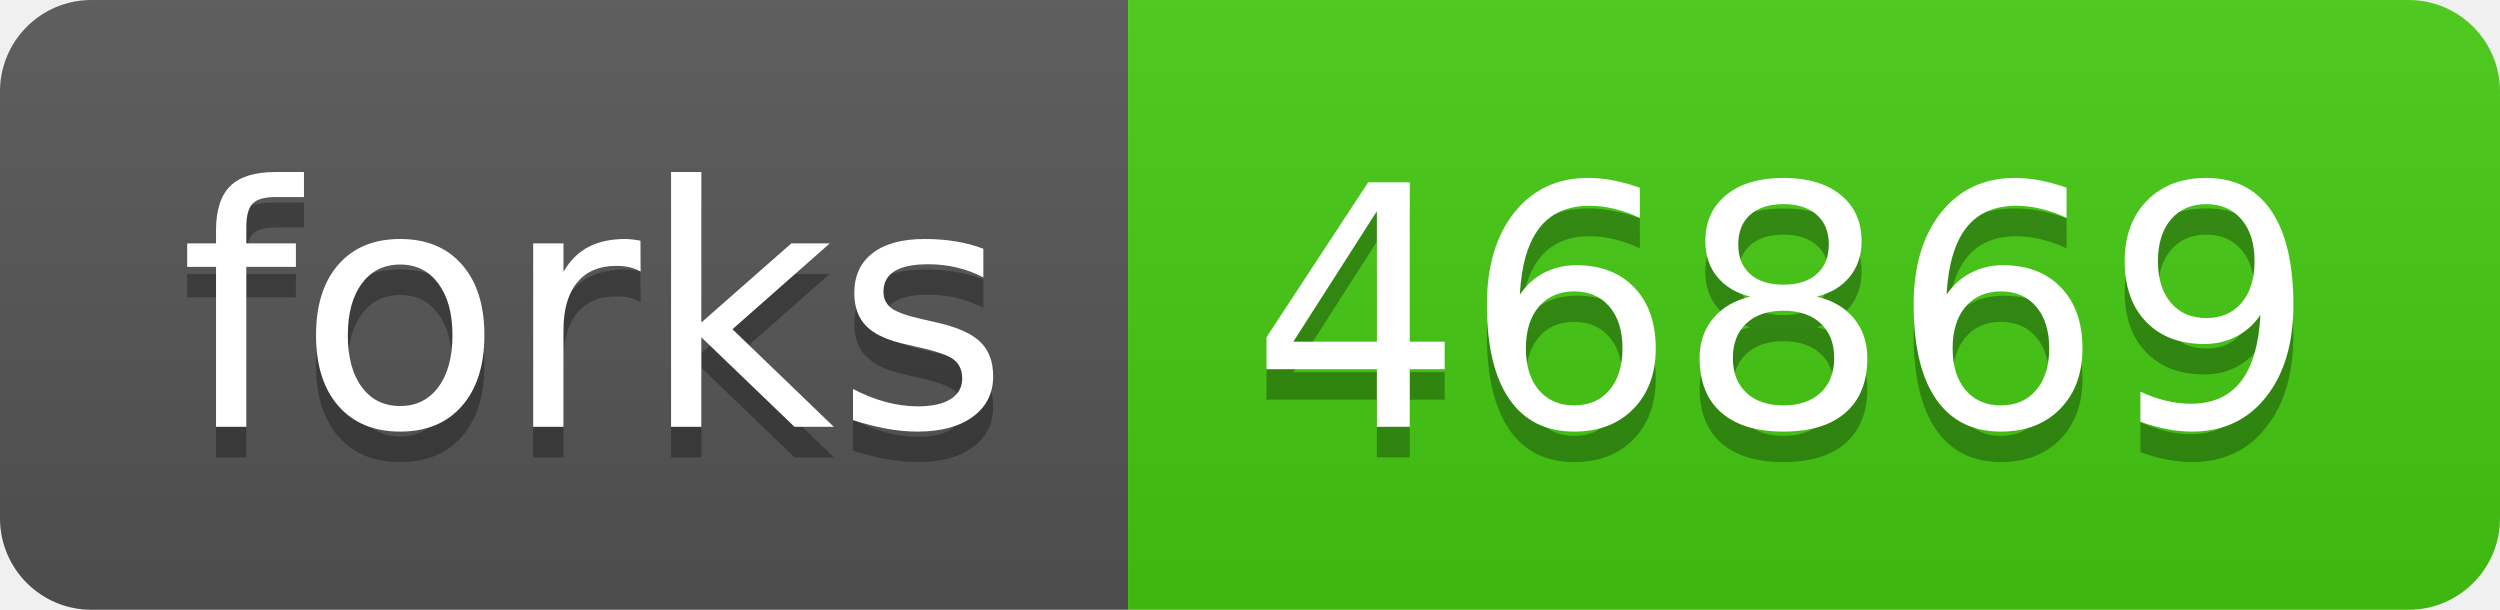
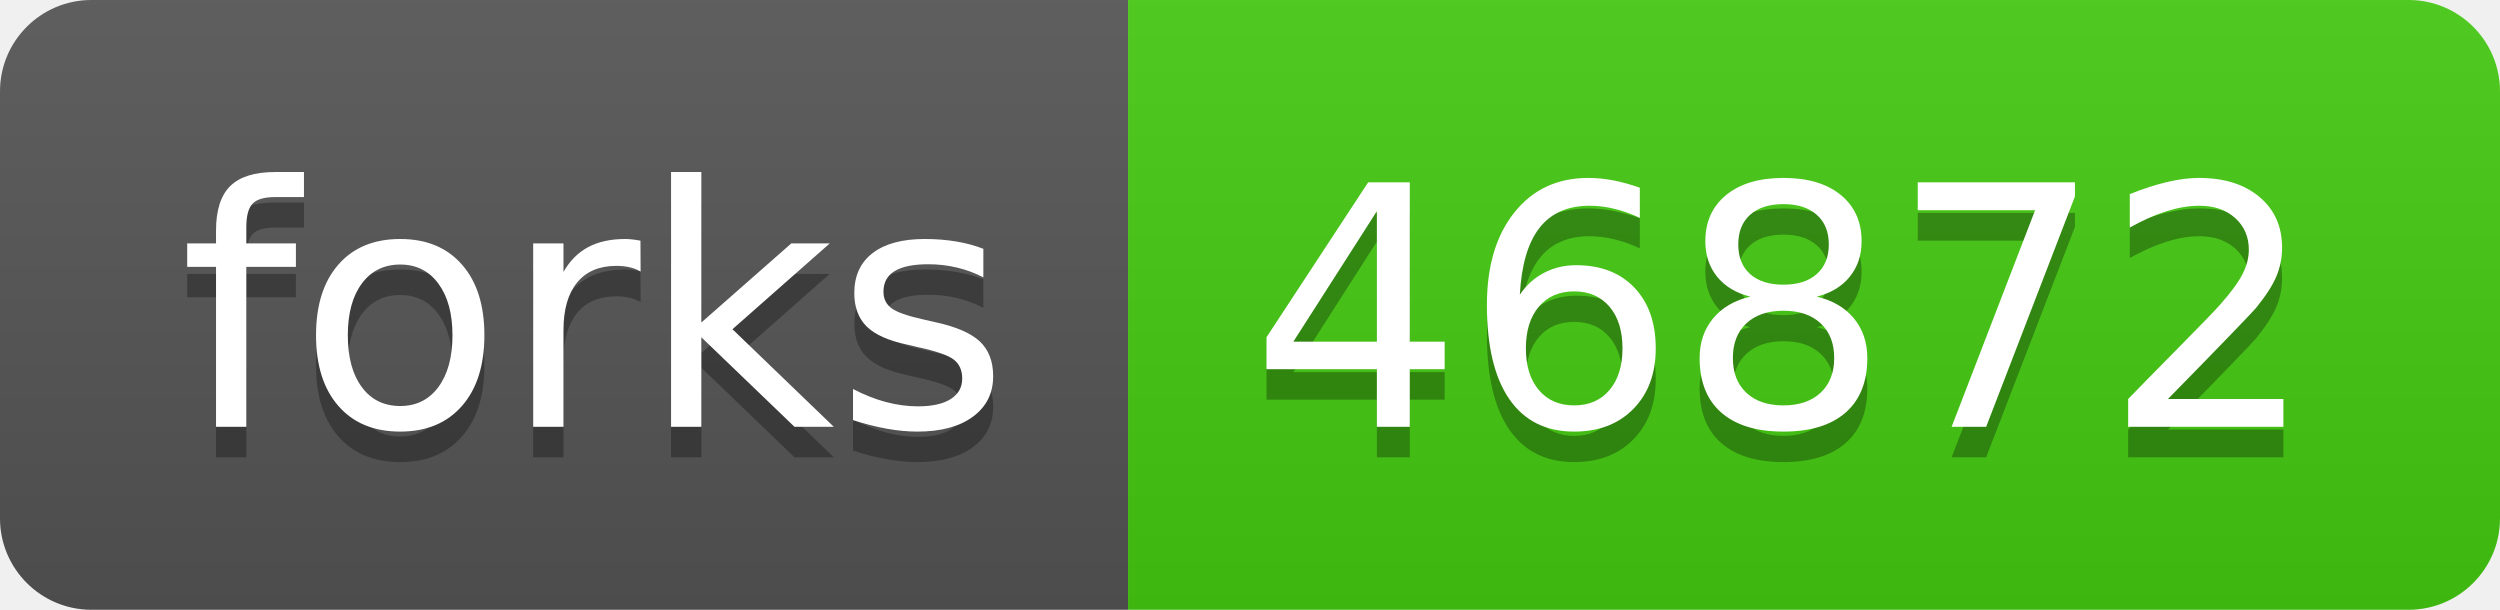
- <svg xmlns="http://www.w3.org/2000/svg" width="82" height="20" role="img" aria-label="forks: 46869">
+ <svg xmlns="http://www.w3.org/2000/svg" width="82" height="20" role="img" aria-label="forks: 46872">
  <linearGradient id="s" x2="0" y2="100%">
    <stop offset="0" stop-color="#bbb" stop-opacity=".1" />
    <stop offset="1" stop-opacity=".1" />
  </linearGradient>
  <clipPath id="r">
    <rect width="82" height="20" rx="3" fill="#fff" />
  </clipPath>
  <g clip-path="url(#r)">
    <rect width="37" height="20" fill="#555" />
    <rect x="37" width="45" height="20" fill="#4c1" />
    <rect width="82" height="20" fill="url(#s)" />
  </g>
  <g fill="#fff" text-anchor="middle" font-family="Verdana,Geneva,DejaVu Sans,sans-serif" text-rendering="geometricPrecision" font-size="110">
    <text aria-hidden="true" x="195" y="150" fill="#010101" fill-opacity=".3" transform="scale(.1)" textLength="270">forks</text>
    <text x="195" y="140" transform="scale(.1)" fill="#fff" textLength="270">forks</text>
-     <text aria-hidden="true" x="585" y="150" fill="#010101" fill-opacity=".3" transform="scale(.1)" textLength="350">46869</text>
-     <text x="585" y="140" transform="scale(.1)" fill="#fff" textLength="350">46869</text>
+     <text aria-hidden="true" x="585" y="150" fill="#010101" fill-opacity=".3" transform="scale(.1)" textLength="350">46872</text>
+     <text x="585" y="140" transform="scale(.1)" fill="#fff" textLength="350">46872</text>
  </g>
</svg>
